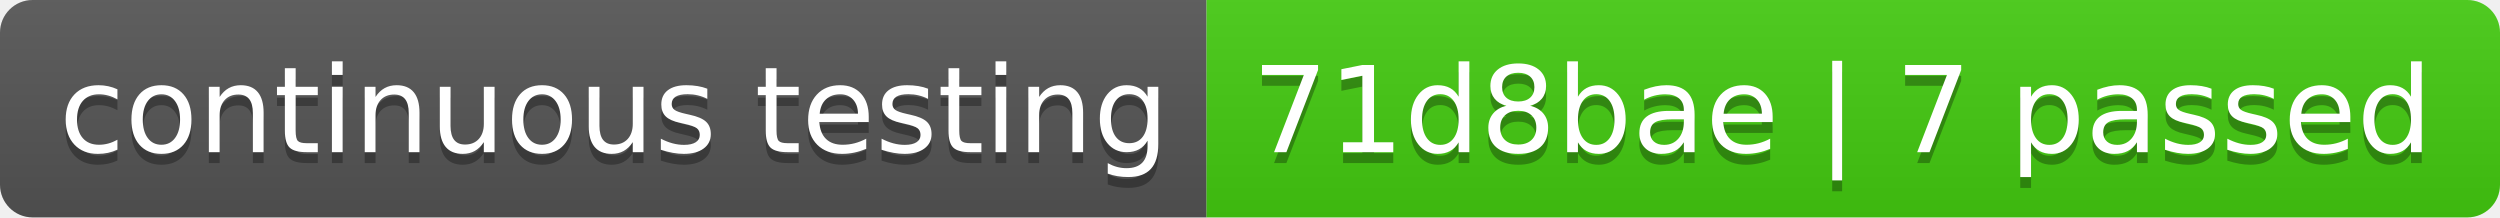
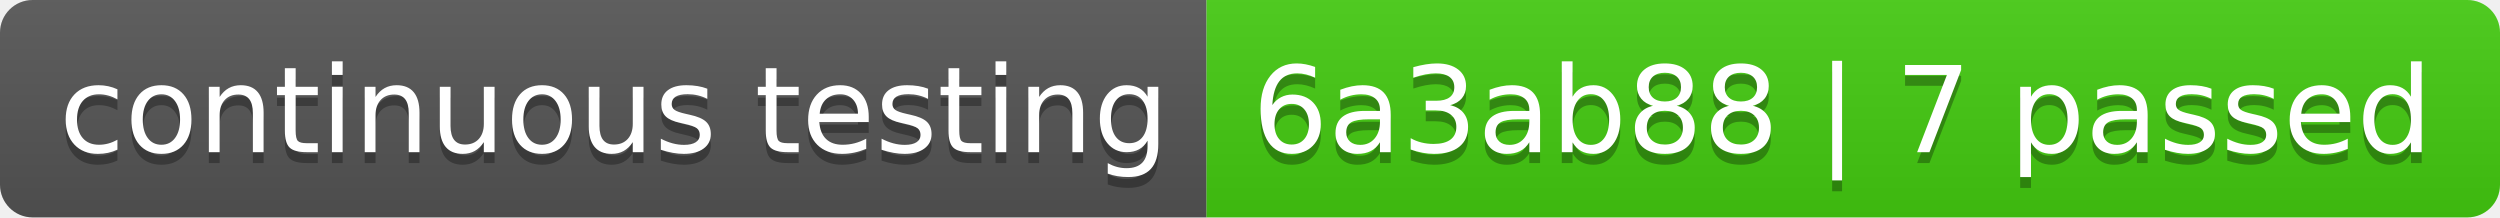
- <svg xmlns="http://www.w3.org/2000/svg" width="230" height="20" role="img" aria-label="continuous testing: 71d8bae | 7 passed">
+ <svg xmlns="http://www.w3.org/2000/svg" width="230" height="20" role="img" aria-label="continuous testing: 6a3ab88 | 7 passed">
  <linearGradient id="s" x2="0" y2="100%">
    <stop offset="0" stop-color="#bbb" stop-opacity=".1" />
    <stop offset="1" stop-opacity=".1" />
  </linearGradient>
  <clipPath id="r">
    <rect width="230" height="20" rx="3" fill="#fff" />
  </clipPath>
  <g clip-path="url(#r)">
    <rect width="111" height="20" fill="#555" />
    <rect x="111" width="119" height="20" fill="#4c1" />
    <rect width="230" height="20" fill="url(#s)" />
  </g>
  <g fill="#fff" text-anchor="middle" font-family="Verdana,Geneva,DejaVu Sans,sans-serif" text-rendering="geometricPrecision" font-size="110">
    <text aria-hidden="true" x="565" y="150" fill="#010101" fill-opacity=".3" transform="scale(.1)" textLength="1010">continuous testing</text>
    <text x="565" y="140" transform="scale(.1)" fill="#fff" textLength="1010">continuous testing</text>
-     <text aria-hidden="true" x="1695" y="150" fill="#010101" fill-opacity=".3" transform="scale(.1)" textLength="1090">71d8bae | 7 passed</text>
-     <text x="1695" y="140" transform="scale(.1)" fill="#fff" textLength="1090">71d8bae | 7 passed</text>
+     <text aria-hidden="true" x="1695" y="150" fill="#010101" fill-opacity=".3" transform="scale(.1)" textLength="1090">6a3ab88 | 7 passed</text>
+     <text x="1695" y="140" transform="scale(.1)" fill="#fff" textLength="1090">6a3ab88 | 7 passed</text>
  </g>
</svg>
